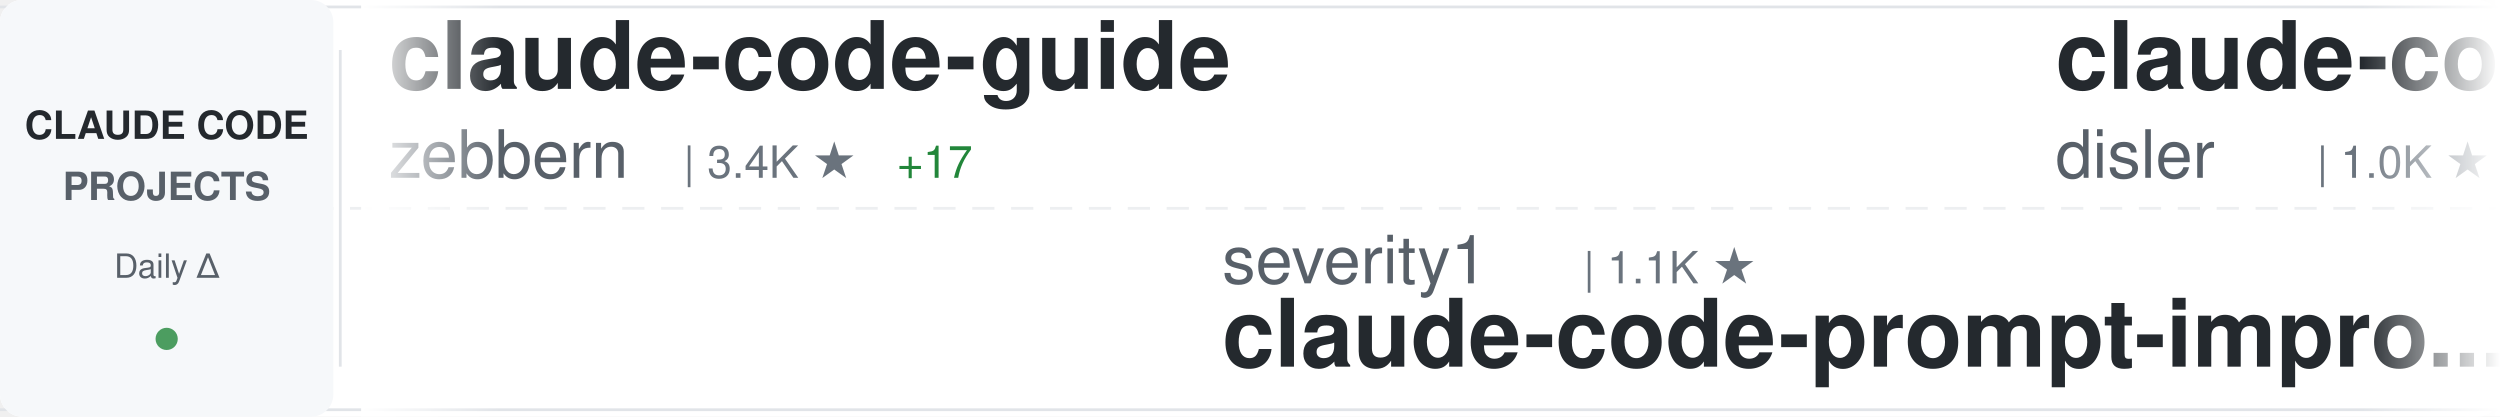
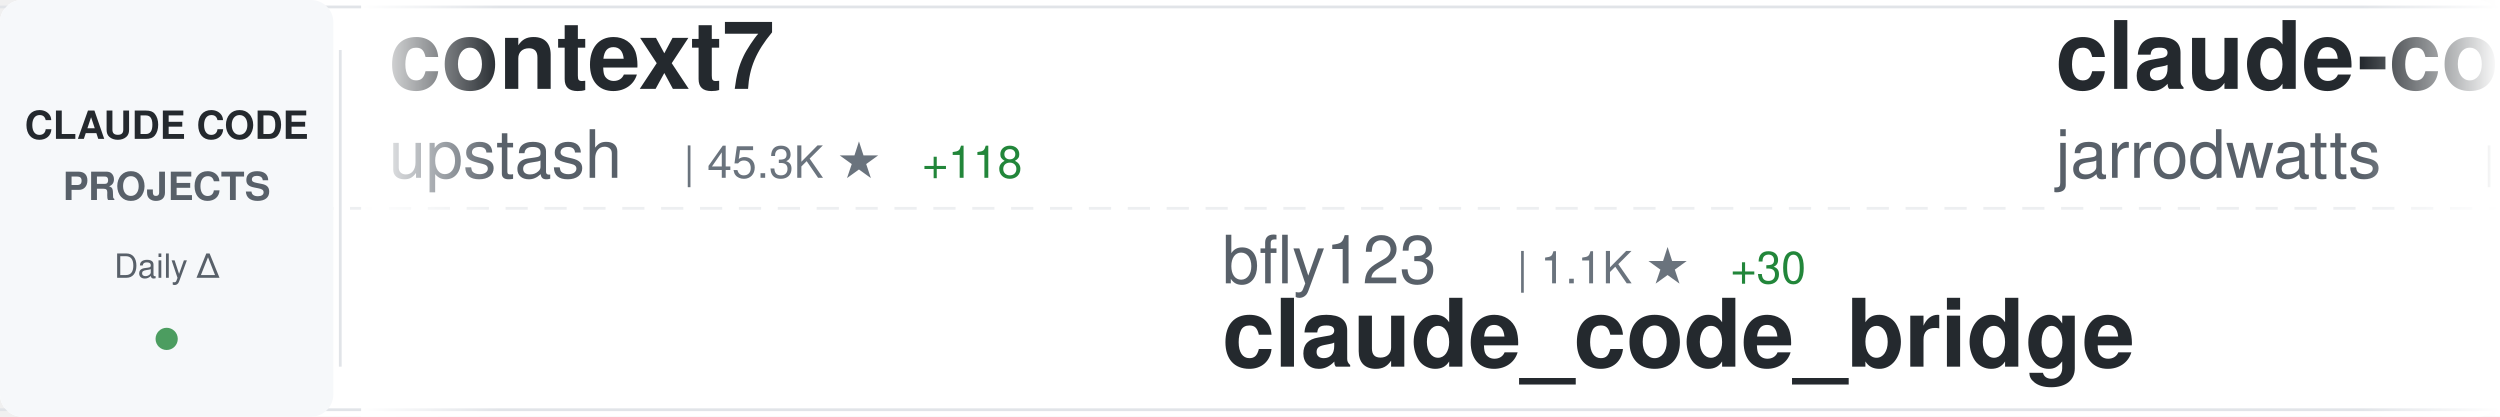
<svg xmlns="http://www.w3.org/2000/svg" width="900" height="150">
  <defs>
    <linearGradient id="awesomeLeftFade" x1="0%" y1="0%" x2="100%" y2="0%">
      <stop offset="0%" style="stop-color:#ffffff;stop-opacity:1" />
      <stop offset="100%" style="stop-color:#ffffff;stop-opacity:0" />
    </linearGradient>
    <linearGradient id="awesomeRightFade" x1="0%" y1="0%" x2="100%" y2="0%">
      <stop offset="0%" style="stop-color:#ffffff;stop-opacity:0" />
      <stop offset="100%" style="stop-color:#ffffff;stop-opacity:1" />
    </linearGradient>
  </defs>
  <rect width="900" height="150" fill="#ffffff" rx="8" />
  <rect x="0" y="2" width="900" height="1" fill="#e1e4e8" />
  <rect x="0" y="147" width="900" height="1" fill="#e1e4e8" />
  <line x1="0" y1="75" x2="900" y2="75" stroke="#e1e4e8" stroke-width="1" stroke-dasharray="8 6" opacity="0.6" />
  <rect x="0" y="0" width="120" height="150" fill="#f6f8fa" rx="8" />
  <text x="60" y="50" font-family="-apple-system, BlinkMacSystemFont, 'Segoe UI', Helvetica, Arial, sans-serif" font-size="14" font-weight="600" fill="#24292e" text-anchor="middle">CLAUDE CODE</text>
  <text x="60" y="72" font-family="-apple-system, BlinkMacSystemFont, 'Segoe UI', Helvetica, Arial, sans-serif" font-size="14" font-weight="600" fill="#586069" text-anchor="middle">PROJECTS</text>
  <text x="60" y="100" font-family="-apple-system, BlinkMacSystemFont, 'Segoe UI', Helvetica, Arial, sans-serif" font-size="12" font-weight="500" fill="#586069" text-anchor="middle">Daily Δ</text>
  <circle cx="60" cy="122" r="4" fill="#22863a" opacity="0.8" />
  <rect x="122" y="18" width="1" height="114" fill="#e1e4e8" />
  <clipPath id="awesomeTickerClip">
    <rect x="130" y="0" width="770" height="150" />
  </clipPath>
  <g clip-path="url(#awesomeTickerClip)">
    <g id="awesomeTickerItems">
      <animateTransform attributeName="transform" attributeType="XML" type="translate" from="0 0" to="-3000 0" dur="54s" repeatCount="indefinite" />
      <g transform="translate(0, 0)">
-         <text x="140" y="32" font-family="-apple-system, BlinkMacSystemFont, 'Segoe UI', Helvetica, Arial, sans-serif" font-size="34" font-weight="600" fill="#24292e">claude-code-guide</text>
-         <text x="140" y="64" font-family="-apple-system, BlinkMacSystemFont, 'Segoe UI', Helvetica, Arial, sans-serif" font-size="24" font-weight="400" fill="#586069">zebbern</text>
-         <text x="246" y="64" font-family="-apple-system, BlinkMacSystemFont, 'Segoe UI', Helvetica, Arial, sans-serif" font-size="16" font-weight="500" fill="#6a737d">| 3.4K ★</text>
-         <text x="323" y="64" font-family="-apple-system, BlinkMacSystemFont, 'Segoe UI', Helvetica, Arial, sans-serif" font-size="16" font-weight="500" fill="#22863a"> +17</text>
+         <text x="140" y="32" font-family="-apple-system, BlinkMacSystemFont, 'Segoe UI', Helvetica, Arial, sans-serif" font-size="34" font-weight="600" fill="#24292e">context7</text>
+         <text x="140" y="64" font-family="-apple-system, BlinkMacSystemFont, 'Segoe UI', Helvetica, Arial, sans-serif" font-size="24" font-weight="400" fill="#586069">upstash</text>
+         <text x="246" y="64" font-family="-apple-system, BlinkMacSystemFont, 'Segoe UI', Helvetica, Arial, sans-serif" font-size="16" font-weight="500" fill="#6a737d">| 45.3K ★</text>
+         <text x="332" y="64" font-family="-apple-system, BlinkMacSystemFont, 'Segoe UI', Helvetica, Arial, sans-serif" font-size="16" font-weight="500" fill="#22863a"> +118</text>
      </g>
      <g transform="translate(300, 0)">
-         <text x="140" y="102" font-family="-apple-system, BlinkMacSystemFont, 'Segoe UI', Helvetica, Arial, sans-serif" font-size="24" font-weight="400" fill="#586069">severity1</text>
-         <text x="270" y="102" font-family="-apple-system, BlinkMacSystemFont, 'Segoe UI', Helvetica, Arial, sans-serif" font-size="16" font-weight="500" fill="#6a737d">| 1.1K ★</text>
-         <text x="140" y="132" font-family="-apple-system, BlinkMacSystemFont, 'Segoe UI', Helvetica, Arial, sans-serif" font-size="34" font-weight="600" fill="#24292e">claude-code-prompt-impro...</text>
+         <text x="140" y="102" font-family="-apple-system, BlinkMacSystemFont, 'Segoe UI', Helvetica, Arial, sans-serif" font-size="24" font-weight="400" fill="#586069">bfly123</text>
+         <text x="246" y="102" font-family="-apple-system, BlinkMacSystemFont, 'Segoe UI', Helvetica, Arial, sans-serif" font-size="16" font-weight="500" fill="#6a737d">| 1.1K ★</text>
+         <text x="323" y="102" font-family="-apple-system, BlinkMacSystemFont, 'Segoe UI', Helvetica, Arial, sans-serif" font-size="16" font-weight="500" fill="#22863a"> +30</text>
+         <text x="140" y="132" font-family="-apple-system, BlinkMacSystemFont, 'Segoe UI', Helvetica, Arial, sans-serif" font-size="34" font-weight="600" fill="#24292e">claude_code_bridge</text>
      </g>
      <g transform="translate(600, 0)">
-         <text x="140" y="32" font-family="-apple-system, BlinkMacSystemFont, 'Segoe UI', Helvetica, Arial, sans-serif" font-size="34" font-weight="600" fill="#24292e">claude-code-hooks-multi-...</text>
-         <text x="140" y="64" font-family="-apple-system, BlinkMacSystemFont, 'Segoe UI', Helvetica, Arial, sans-serif" font-size="24" font-weight="400" fill="#586069">disler</text>
-         <text x="234" y="64" font-family="-apple-system, BlinkMacSystemFont, 'Segoe UI', Helvetica, Arial, sans-serif" font-size="16" font-weight="500" fill="#6a737d">| 1.0K ★</text>
-         <text x="311" y="64" font-family="-apple-system, BlinkMacSystemFont, 'Segoe UI', Helvetica, Arial, sans-serif" font-size="16" font-weight="500" fill="#22863a"> +51</text>
+         <text x="140" y="32" font-family="-apple-system, BlinkMacSystemFont, 'Segoe UI', Helvetica, Arial, sans-serif" font-size="34" font-weight="600" fill="#24292e">claude-code-config</text>
+         <text x="140" y="64" font-family="-apple-system, BlinkMacSystemFont, 'Segoe UI', Helvetica, Arial, sans-serif" font-size="24" font-weight="400" fill="#586069">jarrodwatts</text>
+         <text x="294" y="64" font-family="-apple-system, BlinkMacSystemFont, 'Segoe UI', Helvetica, Arial, sans-serif" font-size="16" font-weight="500" fill="#6a737d">| 923 ★</text>
      </g>
      <g transform="translate(900, 0)">
-         <text x="140" y="102" font-family="-apple-system, BlinkMacSystemFont, 'Segoe UI', Helvetica, Arial, sans-serif" font-size="24" font-weight="400" fill="#586069">opactorai</text>
-         <text x="270" y="102" font-family="-apple-system, BlinkMacSystemFont, 'Segoe UI', Helvetica, Arial, sans-serif" font-size="16" font-weight="500" fill="#6a737d">| 3.7K ★</text>
-         <text x="347" y="102" font-family="-apple-system, BlinkMacSystemFont, 'Segoe UI', Helvetica, Arial, sans-serif" font-size="16" font-weight="500" fill="#22863a"> +1</text>
-         <text x="140" y="132" font-family="-apple-system, BlinkMacSystemFont, 'Segoe UI', Helvetica, Arial, sans-serif" font-size="34" font-weight="600" fill="#24292e">Claudable</text>
+         <text x="140" y="102" font-family="-apple-system, BlinkMacSystemFont, 'Segoe UI', Helvetica, Arial, sans-serif" font-size="24" font-weight="400" fill="#586069">OneRedOak</text>
+         <text x="270" y="102" font-family="-apple-system, BlinkMacSystemFont, 'Segoe UI', Helvetica, Arial, sans-serif" font-size="16" font-weight="500" fill="#6a737d">| 3.6K ★</text>
+         <text x="347" y="102" font-family="-apple-system, BlinkMacSystemFont, 'Segoe UI', Helvetica, Arial, sans-serif" font-size="16" font-weight="500" fill="#22863a"> +2</text>
+         <text x="140" y="132" font-family="-apple-system, BlinkMacSystemFont, 'Segoe UI', Helvetica, Arial, sans-serif" font-size="34" font-weight="600" fill="#24292e">claude-code-workflows</text>
      </g>
      <g transform="translate(1200, 0)">
-         <text x="140" y="32" font-family="-apple-system, BlinkMacSystemFont, 'Segoe UI', Helvetica, Arial, sans-serif" font-size="34" font-weight="600" fill="#24292e">ralph-claude-code</text>
-         <text x="140" y="64" font-family="-apple-system, BlinkMacSystemFont, 'Segoe UI', Helvetica, Arial, sans-serif" font-size="24" font-weight="400" fill="#586069">frankbria</text>
-         <text x="270" y="64" font-family="-apple-system, BlinkMacSystemFont, 'Segoe UI', Helvetica, Arial, sans-serif" font-size="16" font-weight="500" fill="#6a737d">| 6.6K ★</text>
-         <text x="347" y="64" font-family="-apple-system, BlinkMacSystemFont, 'Segoe UI', Helvetica, Arial, sans-serif" font-size="16" font-weight="500" fill="#22863a"> +58</text>
+         <text x="140" y="32" font-family="-apple-system, BlinkMacSystemFont, 'Segoe UI', Helvetica, Arial, sans-serif" font-size="34" font-weight="600" fill="#24292e">claude-code-chat</text>
+         <text x="140" y="64" font-family="-apple-system, BlinkMacSystemFont, 'Segoe UI', Helvetica, Arial, sans-serif" font-size="24" font-weight="400" fill="#586069">andrepimenta</text>
+         <text x="306" y="64" font-family="-apple-system, BlinkMacSystemFont, 'Segoe UI', Helvetica, Arial, sans-serif" font-size="16" font-weight="500" fill="#6a737d">| 990 ★</text>
+         <text x="374" y="64" font-family="-apple-system, BlinkMacSystemFont, 'Segoe UI', Helvetica, Arial, sans-serif" font-size="16" font-weight="500" fill="#22863a"> +1</text>
      </g>
      <g transform="translate(1500, 0)">
+         <text x="140" y="102" font-family="-apple-system, BlinkMacSystemFont, 'Segoe UI', Helvetica, Arial, sans-serif" font-size="24" font-weight="400" fill="#586069">slopus</text>
+         <text x="234" y="102" font-family="-apple-system, BlinkMacSystemFont, 'Segoe UI', Helvetica, Arial, sans-serif" font-size="16" font-weight="500" fill="#6a737d">| 11.1K ★</text>
+         <text x="320" y="102" font-family="-apple-system, BlinkMacSystemFont, 'Segoe UI', Helvetica, Arial, sans-serif" font-size="16" font-weight="500" fill="#22863a"> +167</text>
+         <text x="140" y="132" font-family="-apple-system, BlinkMacSystemFont, 'Segoe UI', Helvetica, Arial, sans-serif" font-size="34" font-weight="600" fill="#24292e">happy</text>
+       </g>
+       <g transform="translate(1800, 0)">
+         <text x="140" y="32" font-family="-apple-system, BlinkMacSystemFont, 'Segoe UI', Helvetica, Arial, sans-serif" font-size="34" font-weight="600" fill="#24292e">claude-code-sub-agents</text>
+         <text x="140" y="64" font-family="-apple-system, BlinkMacSystemFont, 'Segoe UI', Helvetica, Arial, sans-serif" font-size="24" font-weight="400" fill="#586069">lst97</text>
+         <text x="222" y="64" font-family="-apple-system, BlinkMacSystemFont, 'Segoe UI', Helvetica, Arial, sans-serif" font-size="16" font-weight="500" fill="#6a737d">| 1.4K ★</text>
+         <text x="299" y="64" font-family="-apple-system, BlinkMacSystemFont, 'Segoe UI', Helvetica, Arial, sans-serif" font-size="16" font-weight="500" fill="#22863a"> +1</text>
+       </g>
+       <g transform="translate(2100, 0)">
+         <text x="140" y="102" font-family="-apple-system, BlinkMacSystemFont, 'Segoe UI', Helvetica, Arial, sans-serif" font-size="24" font-weight="400" fill="#586069">anthropics</text>
+         <text x="282" y="102" font-family="-apple-system, BlinkMacSystemFont, 'Segoe UI', Helvetica, Arial, sans-serif" font-size="16" font-weight="500" fill="#6a737d">| 3.0K ★</text>
+         <text x="359" y="102" font-family="-apple-system, BlinkMacSystemFont, 'Segoe UI', Helvetica, Arial, sans-serif" font-size="16" font-weight="500" fill="#22863a"> +10</text>
+         <text x="140" y="132" font-family="-apple-system, BlinkMacSystemFont, 'Segoe UI', Helvetica, Arial, sans-serif" font-size="34" font-weight="600" fill="#24292e">claude-code-security-rev...</text>
+       </g>
+       <g transform="translate(2400, 0)">
+         <text x="140" y="32" font-family="-apple-system, BlinkMacSystemFont, 'Segoe UI', Helvetica, Arial, sans-serif" font-size="34" font-weight="600" fill="#24292e">Claude-Code</text>
+         <text x="140" y="64" font-family="-apple-system, BlinkMacSystemFont, 'Segoe UI', Helvetica, Arial, sans-serif" font-size="24" font-weight="400" fill="#586069">lyconear</text>
+         <text x="258" y="64" font-family="-apple-system, BlinkMacSystemFont, 'Segoe UI', Helvetica, Arial, sans-serif" font-size="16" font-weight="500" fill="#6a737d">| 4 ★</text>
+       </g>
+       <g transform="translate(2700, 0)">
+         <text x="140" y="102" font-family="-apple-system, BlinkMacSystemFont, 'Segoe UI', Helvetica, Arial, sans-serif" font-size="24" font-weight="400" fill="#586069">zed-industries</text>
+         <text x="330" y="102" font-family="-apple-system, BlinkMacSystemFont, 'Segoe UI', Helvetica, Arial, sans-serif" font-size="16" font-weight="500" fill="#6a737d">| 906 ★</text>
+         <text x="398" y="102" font-family="-apple-system, BlinkMacSystemFont, 'Segoe UI', Helvetica, Arial, sans-serif" font-size="16" font-weight="500" fill="#22863a"> +5</text>
+         <text x="140" y="132" font-family="-apple-system, BlinkMacSystemFont, 'Segoe UI', Helvetica, Arial, sans-serif" font-size="34" font-weight="600" fill="#24292e">claude-code-acp</text>
+       </g>
+       <g transform="translate(3000, 0)">
+         <text x="140" y="32" font-family="-apple-system, BlinkMacSystemFont, 'Segoe UI', Helvetica, Arial, sans-serif" font-size="34" font-weight="600" fill="#24292e">context7</text>
+         <text x="140" y="64" font-family="-apple-system, BlinkMacSystemFont, 'Segoe UI', Helvetica, Arial, sans-serif" font-size="24" font-weight="400" fill="#586069">upstash</text>
+         <text x="246" y="64" font-family="-apple-system, BlinkMacSystemFont, 'Segoe UI', Helvetica, Arial, sans-serif" font-size="16" font-weight="500" fill="#6a737d">| 45.3K ★</text>
+         <text x="332" y="64" font-family="-apple-system, BlinkMacSystemFont, 'Segoe UI', Helvetica, Arial, sans-serif" font-size="16" font-weight="500" fill="#22863a"> +118</text>
+       </g>
+       <g transform="translate(3300, 0)">
+         <text x="140" y="102" font-family="-apple-system, BlinkMacSystemFont, 'Segoe UI', Helvetica, Arial, sans-serif" font-size="24" font-weight="400" fill="#586069">bfly123</text>
+         <text x="246" y="102" font-family="-apple-system, BlinkMacSystemFont, 'Segoe UI', Helvetica, Arial, sans-serif" font-size="16" font-weight="500" fill="#6a737d">| 1.1K ★</text>
+         <text x="323" y="102" font-family="-apple-system, BlinkMacSystemFont, 'Segoe UI', Helvetica, Arial, sans-serif" font-size="16" font-weight="500" fill="#22863a"> +30</text>
+         <text x="140" y="132" font-family="-apple-system, BlinkMacSystemFont, 'Segoe UI', Helvetica, Arial, sans-serif" font-size="34" font-weight="600" fill="#24292e">claude_code_bridge</text>
+       </g>
+       <g transform="translate(3600, 0)">
+         <text x="140" y="32" font-family="-apple-system, BlinkMacSystemFont, 'Segoe UI', Helvetica, Arial, sans-serif" font-size="34" font-weight="600" fill="#24292e">claude-code-config</text>
+         <text x="140" y="64" font-family="-apple-system, BlinkMacSystemFont, 'Segoe UI', Helvetica, Arial, sans-serif" font-size="24" font-weight="400" fill="#586069">jarrodwatts</text>
+         <text x="294" y="64" font-family="-apple-system, BlinkMacSystemFont, 'Segoe UI', Helvetica, Arial, sans-serif" font-size="16" font-weight="500" fill="#6a737d">| 923 ★</text>
+       </g>
+       <g transform="translate(3900, 0)">
        <text x="140" y="102" font-family="-apple-system, BlinkMacSystemFont, 'Segoe UI', Helvetica, Arial, sans-serif" font-size="24" font-weight="400" fill="#586069">OneRedOak</text>
        <text x="270" y="102" font-family="-apple-system, BlinkMacSystemFont, 'Segoe UI', Helvetica, Arial, sans-serif" font-size="16" font-weight="500" fill="#6a737d">| 3.6K ★</text>
-         <text x="347" y="102" font-family="-apple-system, BlinkMacSystemFont, 'Segoe UI', Helvetica, Arial, sans-serif" font-size="16" font-weight="500" fill="#22863a"> +4</text>
+         <text x="347" y="102" font-family="-apple-system, BlinkMacSystemFont, 'Segoe UI', Helvetica, Arial, sans-serif" font-size="16" font-weight="500" fill="#22863a"> +2</text>
        <text x="140" y="132" font-family="-apple-system, BlinkMacSystemFont, 'Segoe UI', Helvetica, Arial, sans-serif" font-size="34" font-weight="600" fill="#24292e">claude-code-workflows</text>
-       </g>
-       <g transform="translate(1800, 0)">
-         <text x="140" y="32" font-family="-apple-system, BlinkMacSystemFont, 'Segoe UI', Helvetica, Arial, sans-serif" font-size="34" font-weight="600" fill="#24292e">claude-skills</text>
-         <text x="140" y="64" font-family="-apple-system, BlinkMacSystemFont, 'Segoe UI', Helvetica, Arial, sans-serif" font-size="24" font-weight="400" fill="#586069">alirezarezvani</text>
-         <text x="330" y="64" font-family="-apple-system, BlinkMacSystemFont, 'Segoe UI', Helvetica, Arial, sans-serif" font-size="16" font-weight="500" fill="#6a737d">| 1.7K ★</text>
-         <text x="407" y="64" font-family="-apple-system, BlinkMacSystemFont, 'Segoe UI', Helvetica, Arial, sans-serif" font-size="16" font-weight="500" fill="#22863a"> +26</text>
-       </g>
-       <g transform="translate(2100, 0)">
-         <text x="140" y="102" font-family="-apple-system, BlinkMacSystemFont, 'Segoe UI', Helvetica, Arial, sans-serif" font-size="24" font-weight="400" fill="#586069">diet103</text>
-         <text x="246" y="102" font-family="-apple-system, BlinkMacSystemFont, 'Segoe UI', Helvetica, Arial, sans-serif" font-size="16" font-weight="500" fill="#6a737d">| 8.8K ★</text>
-         <text x="323" y="102" font-family="-apple-system, BlinkMacSystemFont, 'Segoe UI', Helvetica, Arial, sans-serif" font-size="16" font-weight="500" fill="#22863a"> +10</text>
-         <text x="140" y="132" font-family="-apple-system, BlinkMacSystemFont, 'Segoe UI', Helvetica, Arial, sans-serif" font-size="34" font-weight="600" fill="#24292e">claude-code-infrastructu...</text>
-       </g>
-       <g transform="translate(2400, 0)">
-         <text x="140" y="32" font-family="-apple-system, BlinkMacSystemFont, 'Segoe UI', Helvetica, Arial, sans-serif" font-size="34" font-weight="600" fill="#24292e">claude-code-tips</text>
-         <text x="140" y="64" font-family="-apple-system, BlinkMacSystemFont, 'Segoe UI', Helvetica, Arial, sans-serif" font-size="24" font-weight="400" fill="#586069">ykdojo</text>
-         <text x="234" y="64" font-family="-apple-system, BlinkMacSystemFont, 'Segoe UI', Helvetica, Arial, sans-serif" font-size="16" font-weight="500" fill="#6a737d">| 2.3K ★</text>
-         <text x="311" y="64" font-family="-apple-system, BlinkMacSystemFont, 'Segoe UI', Helvetica, Arial, sans-serif" font-size="16" font-weight="500" fill="#22863a"> +218</text>
-       </g>
-       <g transform="translate(2700, 0)">
-         <text x="140" y="102" font-family="-apple-system, BlinkMacSystemFont, 'Segoe UI', Helvetica, Arial, sans-serif" font-size="24" font-weight="400" fill="#586069">centminmod</text>
-         <text x="282" y="102" font-family="-apple-system, BlinkMacSystemFont, 'Segoe UI', Helvetica, Arial, sans-serif" font-size="16" font-weight="500" fill="#6a737d">| 1.8K ★</text>
-         <text x="359" y="102" font-family="-apple-system, BlinkMacSystemFont, 'Segoe UI', Helvetica, Arial, sans-serif" font-size="16" font-weight="500" fill="#22863a"> +8</text>
-         <text x="140" y="132" font-family="-apple-system, BlinkMacSystemFont, 'Segoe UI', Helvetica, Arial, sans-serif" font-size="34" font-weight="600" fill="#24292e">my-claude-code-setup</text>
-       </g>
-       <g transform="translate(3000, 0)">
-         <text x="140" y="32" font-family="-apple-system, BlinkMacSystemFont, 'Segoe UI', Helvetica, Arial, sans-serif" font-size="34" font-weight="600" fill="#24292e">claude-code-guide</text>
-         <text x="140" y="64" font-family="-apple-system, BlinkMacSystemFont, 'Segoe UI', Helvetica, Arial, sans-serif" font-size="24" font-weight="400" fill="#586069">zebbern</text>
-         <text x="246" y="64" font-family="-apple-system, BlinkMacSystemFont, 'Segoe UI', Helvetica, Arial, sans-serif" font-size="16" font-weight="500" fill="#6a737d">| 3.4K ★</text>
-         <text x="323" y="64" font-family="-apple-system, BlinkMacSystemFont, 'Segoe UI', Helvetica, Arial, sans-serif" font-size="16" font-weight="500" fill="#22863a"> +17</text>
-       </g>
-       <g transform="translate(3300, 0)">
-         <text x="140" y="102" font-family="-apple-system, BlinkMacSystemFont, 'Segoe UI', Helvetica, Arial, sans-serif" font-size="24" font-weight="400" fill="#586069">severity1</text>
-         <text x="270" y="102" font-family="-apple-system, BlinkMacSystemFont, 'Segoe UI', Helvetica, Arial, sans-serif" font-size="16" font-weight="500" fill="#6a737d">| 1.1K ★</text>
-         <text x="140" y="132" font-family="-apple-system, BlinkMacSystemFont, 'Segoe UI', Helvetica, Arial, sans-serif" font-size="34" font-weight="600" fill="#24292e">claude-code-prompt-impro...</text>
-       </g>
-       <g transform="translate(3600, 0)">
-         <text x="140" y="32" font-family="-apple-system, BlinkMacSystemFont, 'Segoe UI', Helvetica, Arial, sans-serif" font-size="34" font-weight="600" fill="#24292e">claude-code-hooks-multi-...</text>
-         <text x="140" y="64" font-family="-apple-system, BlinkMacSystemFont, 'Segoe UI', Helvetica, Arial, sans-serif" font-size="24" font-weight="400" fill="#586069">disler</text>
-         <text x="234" y="64" font-family="-apple-system, BlinkMacSystemFont, 'Segoe UI', Helvetica, Arial, sans-serif" font-size="16" font-weight="500" fill="#6a737d">| 1.0K ★</text>
-         <text x="311" y="64" font-family="-apple-system, BlinkMacSystemFont, 'Segoe UI', Helvetica, Arial, sans-serif" font-size="16" font-weight="500" fill="#22863a"> +51</text>
-       </g>
-       <g transform="translate(3900, 0)">
-         <text x="140" y="102" font-family="-apple-system, BlinkMacSystemFont, 'Segoe UI', Helvetica, Arial, sans-serif" font-size="24" font-weight="400" fill="#586069">opactorai</text>
-         <text x="270" y="102" font-family="-apple-system, BlinkMacSystemFont, 'Segoe UI', Helvetica, Arial, sans-serif" font-size="16" font-weight="500" fill="#6a737d">| 3.7K ★</text>
-         <text x="347" y="102" font-family="-apple-system, BlinkMacSystemFont, 'Segoe UI', Helvetica, Arial, sans-serif" font-size="16" font-weight="500" fill="#22863a"> +1</text>
-         <text x="140" y="132" font-family="-apple-system, BlinkMacSystemFont, 'Segoe UI', Helvetica, Arial, sans-serif" font-size="34" font-weight="600" fill="#24292e">Claudable</text>
      </g>
    </g>
  </g>
  <rect x="130" y="0" width="50" height="150" fill="url(#awesomeLeftFade)" />
  <rect x="850" y="0" width="50" height="150" fill="url(#awesomeRightFade)" />
</svg>
